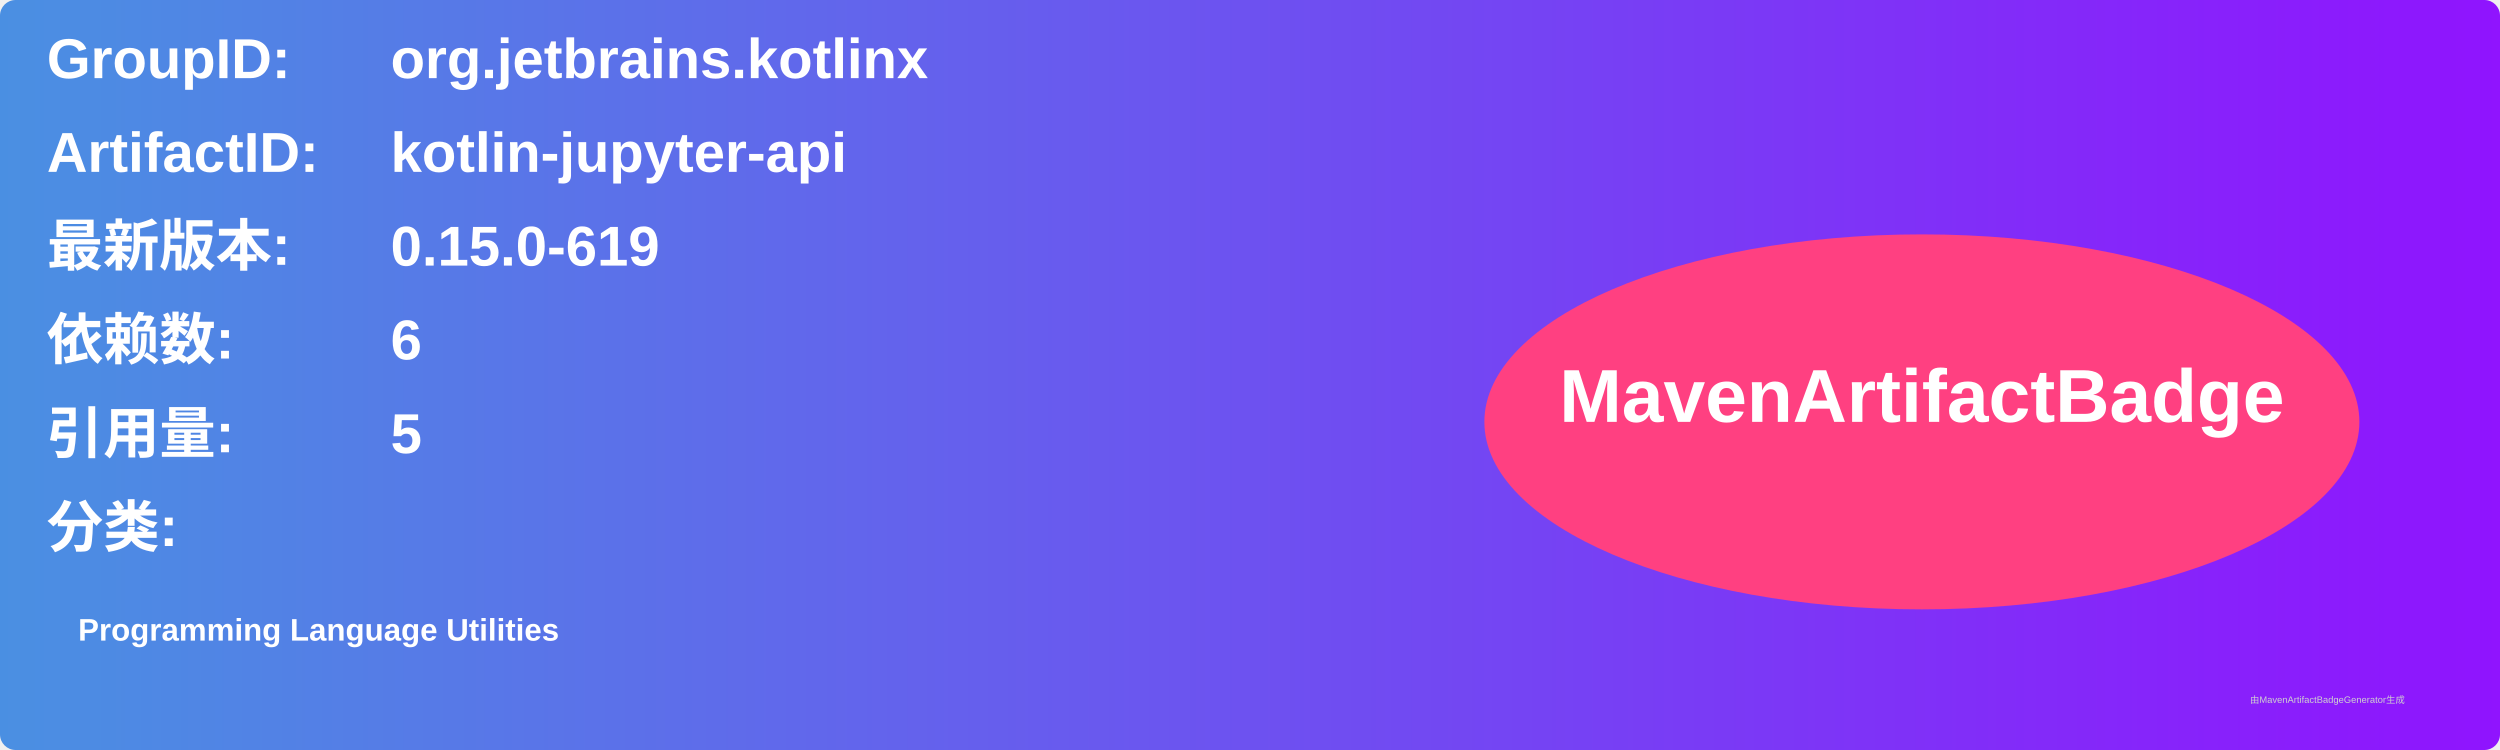
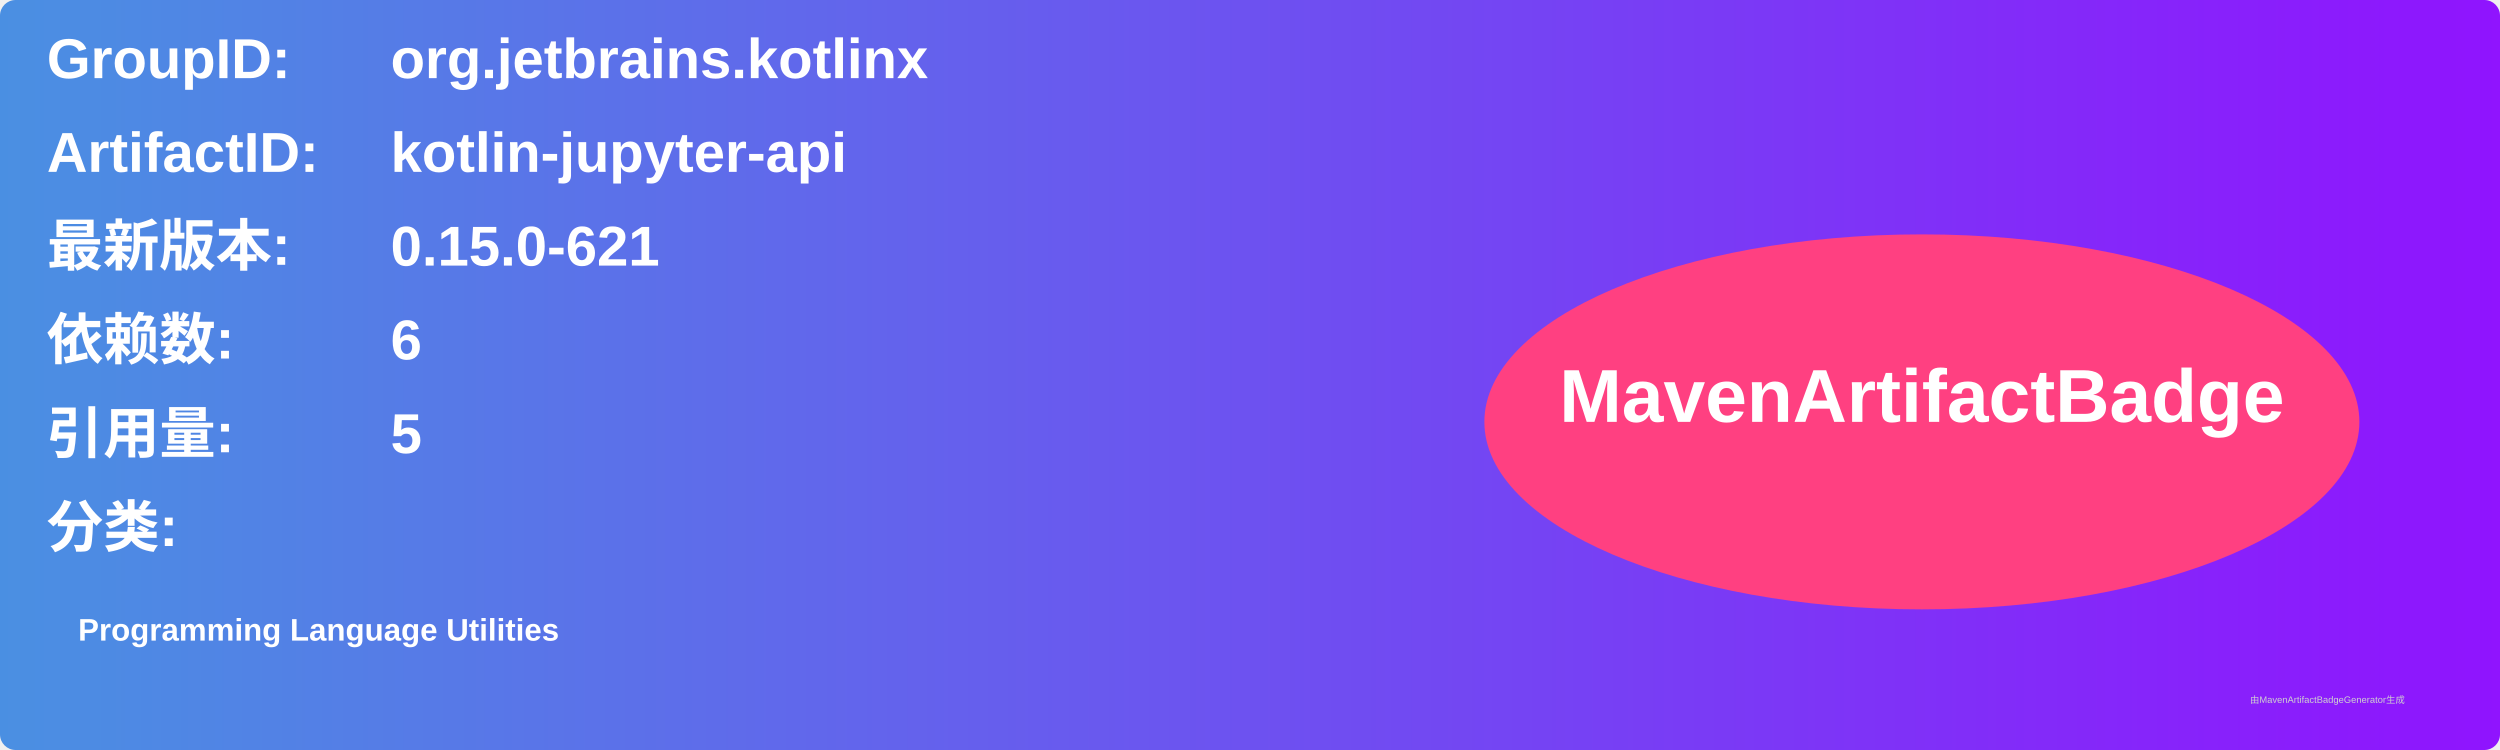
<svg xmlns="http://www.w3.org/2000/svg" width="800" height="240" viewBox="0 0 800 240">
  <linearGradient id="grad" x1="0%" y1="0%" x2="100%" y2="0%">
    <stop offset="0%" stop-color="#4a90e2" />
    <stop offset="100%" stop-color="#9013fe" />
  </linearGradient>
  <rect width="100%" height="100%" rx="5" ry="5" fill="url(#grad)" />
  <g transform="translate(15, 15)">
    <text x="0" y="10" font-family="Arial" font-size="18" fill="white" font-weight="bold" width="260">GroupID:</text>
    <text x="110" y="10" font-family="Arial" font-size="18" fill="white" font-weight="bold" width="460">org.jetbrains.kotlinx</text>
    <text x="0" y="40" font-family="Arial" font-size="18" fill="white" font-weight="bold" width="260">ArtifactID:</text>
    <text x="110" y="40" font-family="Arial" font-size="18" fill="white" font-weight="bold" width="460">kotlin-jupyter-api</text>
    <text x="0" y="70" font-family="Arial" font-size="18" fill="white" font-weight="bold">最新版本:</text>
    <text x="110" y="70" font-family="Arial" font-size="18" fill="white" font-weight="bold">
-       <tspan font-weight="bold">0.15.0-619</tspan>
+       <tspan font-weight="bold">0.15.0-621</tspan>
    </text>
    <text x="0" y="100" font-family="Arial" font-size="18" fill="white" font-weight="bold">依赖数: </text>
    <text x="110" y="100" font-family="Arial" font-size="18" fill="white">
      <tspan font-weight="bold">6</tspan>
    </text>
    <text x="0" y="130" font-family="Arial" font-size="18" fill="white" font-weight="bold">引用量: </text>
    <text x="110" y="130" font-family="Arial" font-size="18" fill="white">
      <tspan font-weight="bold">5</tspan>
    </text>
    <text x="0" y="160" font-family="Arial" font-size="18" fill="white" font-weight="bold">分类:</text>
    <text x="10" y="190" font-family="Arial" font-size="10" fill="white">
      <tspan font-weight="bold">Programming Language Utilities</tspan>
    </text>
    <ellipse cx="600" cy="120" rx="140" ry="60" fill="#ff4081" />
    <text x="600" y="120" text-anchor="middle" font-family="Arial" font-size="24" fill="white" font-weight="bold">MavenArtifactBadge</text>
  </g>
  <text x="720" y="225" font-family="Arial" font-size="3" fill="#d0d0d0">由MavenArtifactBadgeGenerator生成</text>
</svg>
